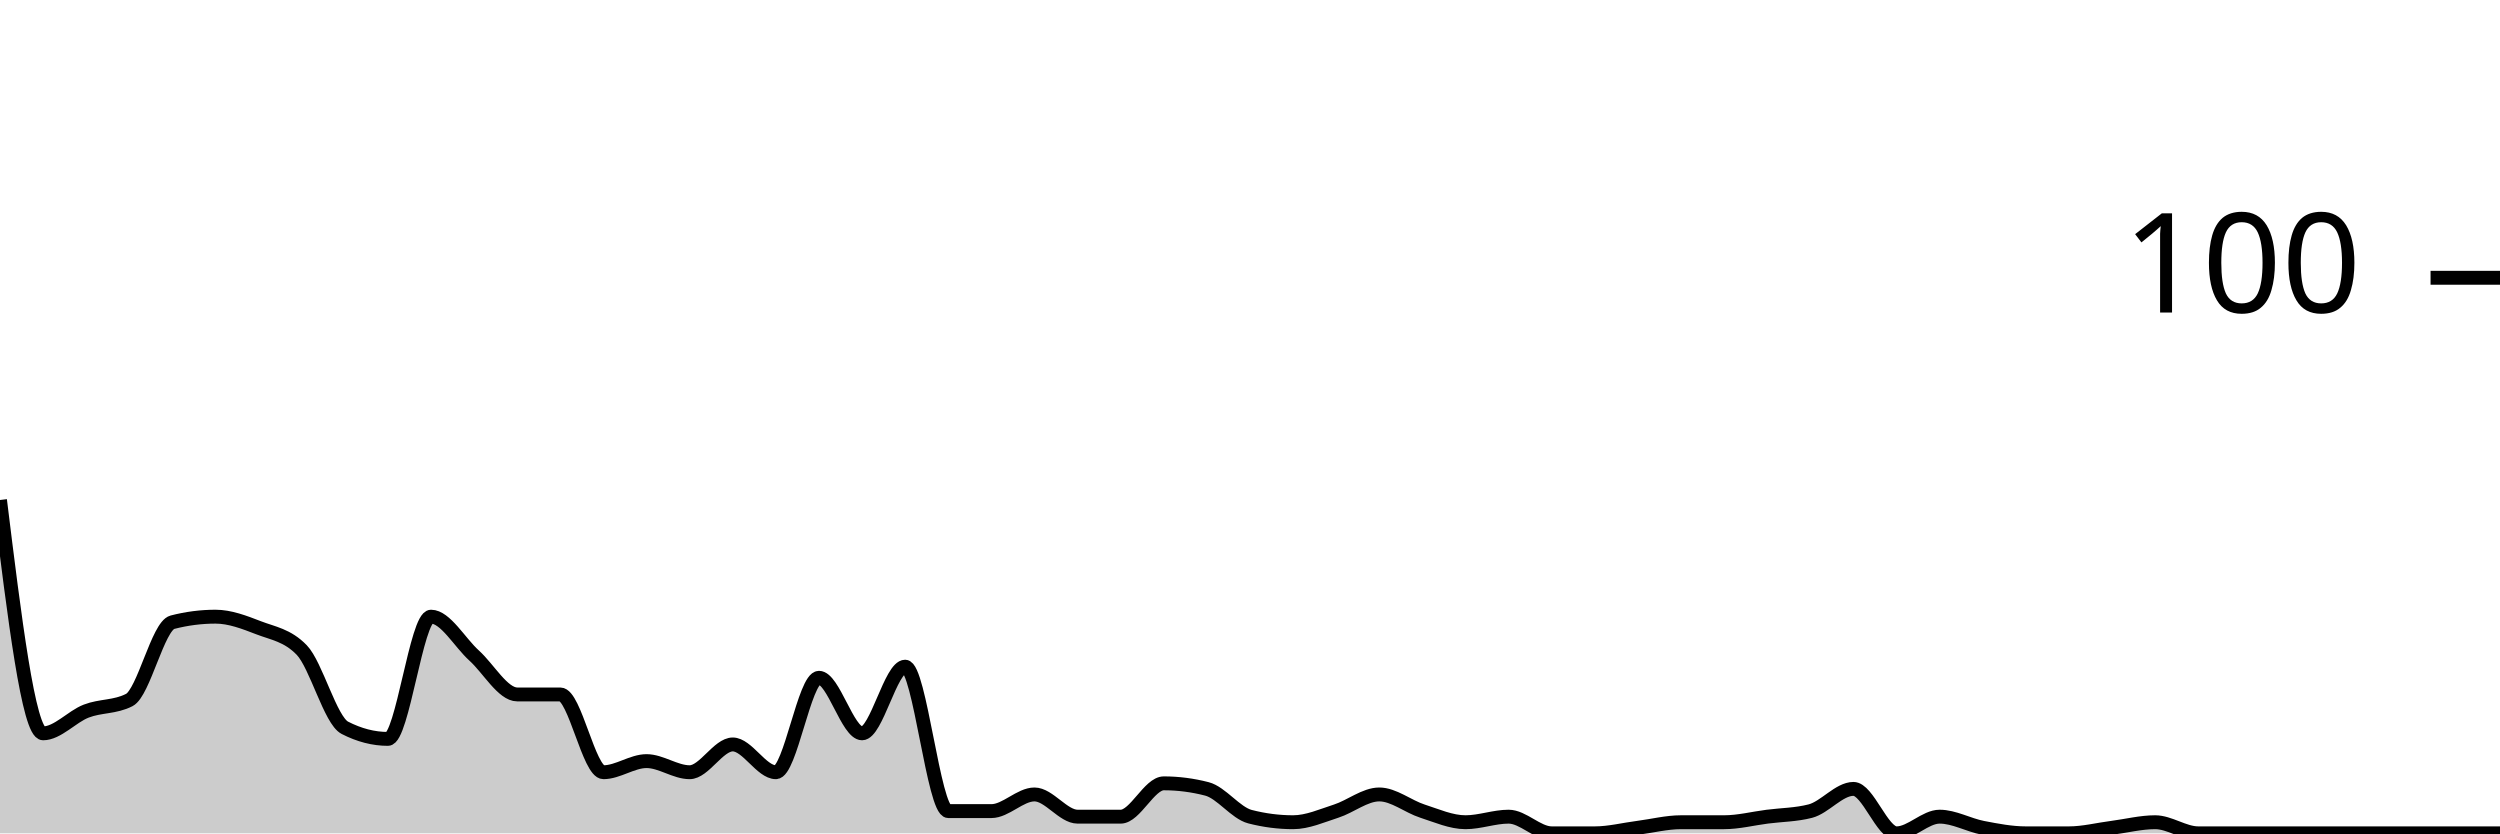
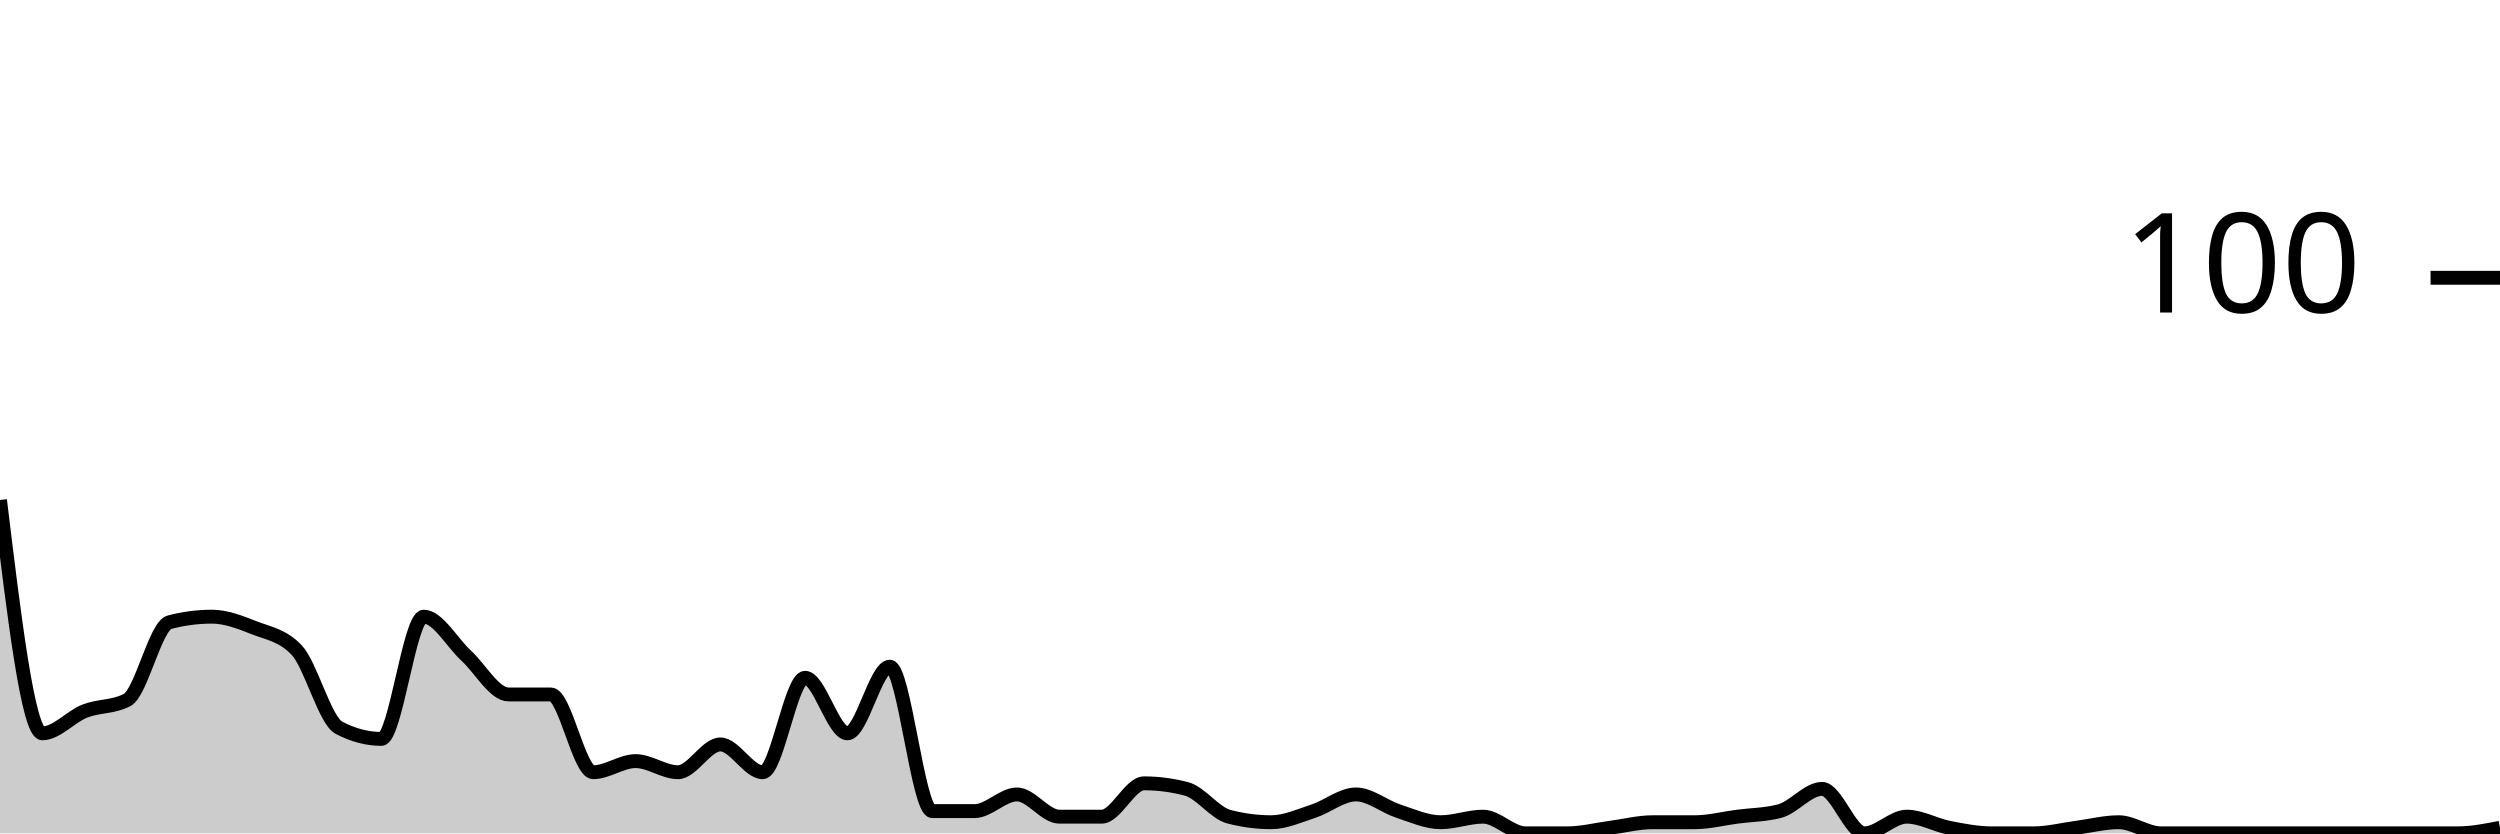
<svg xmlns="http://www.w3.org/2000/svg" viewBox="0 0 180 60">
  <g transform="translate(0,20)">
-     <path class="area" fill="rgba(0, 0, 0, 0.2)" d="M0,16C1.034,24.4,2.069,32.8,3.103,32.8C4.138,32.8,5.172,31.6,6.207,31.2C7.241,30.8,8.276,30.933,9.31,30.4C10.345,29.867,11.379,25.067,12.414,24.8C13.448,24.533,14.483,24.4,15.517,24.4C16.552,24.4,17.586,24.8,18.621,25.2C19.655,25.6,20.69,25.733,21.724,26.8C22.759,27.867,23.793,31.867,24.828,32.4C25.862,32.933,26.897,33.2,27.931,33.2C28.966,33.2,30,24.4,31.034,24.4C32.069,24.4,33.103,26.267,34.138,27.2C35.172,28.133,36.207,30,37.241,30C38.276,30,39.31,30,40.345,30C41.379,30,42.414,35.6,43.448,35.6C44.483,35.6,45.517,34.8,46.552,34.8C47.586,34.8,48.621,35.6,49.655,35.6C50.69,35.6,51.724,33.6,52.759,33.6C53.793,33.6,54.828,35.6,55.862,35.6C56.897,35.6,57.931,28.8,58.966,28.8C60,28.8,61.034,32.8,62.069,32.8C63.103,32.8,64.138,28,65.172,28C66.207,28,67.241,38.4,68.276,38.4C69.31,38.4,70.345,38.4,71.379,38.4C72.414,38.4,73.448,37.2,74.483,37.2C75.517,37.2,76.552,38.8,77.586,38.8C78.621,38.8,79.655,38.8,80.69,38.8C81.724,38.8,82.759,36.4,83.793,36.4C84.828,36.4,85.862,36.533,86.897,36.8C87.931,37.067,88.966,38.533,90,38.8C91.034,39.067,92.069,39.2,93.103,39.2C94.138,39.2,95.172,38.733,96.207,38.4C97.241,38.067,98.276,37.2,99.31,37.2C100.345,37.2,101.379,38.067,102.414,38.4C103.448,38.733,104.483,39.2,105.517,39.2C106.552,39.2,107.586,38.8,108.621,38.8C109.655,38.8,110.69,40,111.724,40C112.759,40,113.793,40,114.828,40C115.862,40,116.897,39.733,117.931,39.6C118.966,39.467,120,39.2,121.034,39.2C122.069,39.2,123.103,39.2,124.138,39.2C125.172,39.2,126.207,38.933,127.241,38.8C128.276,38.667,129.31,38.667,130.345,38.4C131.379,38.133,132.414,36.8,133.448,36.8C134.483,36.8,135.517,40,136.552,40C137.586,40,138.621,38.8,139.655,38.8C140.69,38.8,141.724,39.4,142.759,39.6C143.793,39.8,144.828,40,145.862,40C146.897,40,147.931,40,148.966,40C150,40,151.034,39.733,152.069,39.6C153.103,39.467,154.138,39.2,155.172,39.2C156.207,39.2,157.241,40,158.276,40C159.31,40,160.345,40,161.379,40C162.414,40,163.448,40,164.483,40C165.517,40,166.552,40,167.586,40C168.621,40,169.655,40,170.69,40C171.724,40,172.759,40,173.793,40C174.828,40,175.862,40,176.897,40C177.931,40,178.966,40,180,40L180,40C178.966,40,177.931,40,176.897,40C175.862,40,174.828,40,173.793,40C172.759,40,171.724,40,170.69,40C169.655,40,168.621,40,167.586,40C166.552,40,165.517,40,164.483,40C163.448,40,162.414,40,161.379,40C160.345,40,159.31,40,158.276,40C157.241,40,156.207,40,155.172,40C154.138,40,153.103,40,152.069,40C151.034,40,150,40,148.966,40C147.931,40,146.897,40,145.862,40C144.828,40,143.793,40,142.759,40C141.724,40,140.69,40,139.655,40C138.621,40,137.586,40,136.552,40C135.517,40,134.483,40,133.448,40C132.414,40,131.379,40,130.345,40C129.31,40,128.276,40,127.241,40C126.207,40,125.172,40,124.138,40C123.103,40,122.069,40,121.034,40C120,40,118.966,40,117.931,40C116.897,40,115.862,40,114.828,40C113.793,40,112.759,40,111.724,40C110.69,40,109.655,40,108.621,40C107.586,40,106.552,40,105.517,40C104.483,40,103.448,40,102.414,40C101.379,40,100.345,40,99.31,40C98.276,40,97.241,40,96.207,40C95.172,40,94.138,40,93.103,40C92.069,40,91.034,40,90,40C88.966,40,87.931,40,86.897,40C85.862,40,84.828,40,83.793,40C82.759,40,81.724,40,80.69,40C79.655,40,78.621,40,77.586,40C76.552,40,75.517,40,74.483,40C73.448,40,72.414,40,71.379,40C70.345,40,69.31,40,68.276,40C67.241,40,66.207,40,65.172,40C64.138,40,63.103,40,62.069,40C61.034,40,60,40,58.966,40C57.931,40,56.897,40,55.862,40C54.828,40,53.793,40,52.759,40C51.724,40,50.69,40,49.655,40C48.621,40,47.586,40,46.552,40C45.517,40,44.483,40,43.448,40C42.414,40,41.379,40,40.345,40C39.31,40,38.276,40,37.241,40C36.207,40,35.172,40,34.138,40C33.103,40,32.069,40,31.034,40C30,40,28.966,40,27.931,40C26.897,40,25.862,40,24.828,40C23.793,40,22.759,40,21.724,40C20.69,40,19.655,40,18.621,40C17.586,40,16.552,40,15.517,40C14.483,40,13.448,40,12.414,40C11.379,40,10.345,40,9.31,40C8.276,40,7.241,40,6.207,40C5.172,40,4.138,40,3.103,40C2.069,40,1.034,40,0,40Z" />
-     <path class="line" stroke="black" fill="none" d="M0,16C1.034,24.4,2.069,32.8,3.103,32.8C4.138,32.8,5.172,31.6,6.207,31.2C7.241,30.8,8.276,30.933,9.31,30.4C10.345,29.867,11.379,25.067,12.414,24.8C13.448,24.533,14.483,24.4,15.517,24.4C16.552,24.4,17.586,24.8,18.621,25.2C19.655,25.6,20.69,25.733,21.724,26.8C22.759,27.867,23.793,31.867,24.828,32.4C25.862,32.933,26.897,33.2,27.931,33.2C28.966,33.2,30,24.4,31.034,24.4C32.069,24.4,33.103,26.267,34.138,27.2C35.172,28.133,36.207,30,37.241,30C38.276,30,39.31,30,40.345,30C41.379,30,42.414,35.6,43.448,35.6C44.483,35.6,45.517,34.8,46.552,34.8C47.586,34.8,48.621,35.6,49.655,35.6C50.69,35.6,51.724,33.6,52.759,33.6C53.793,33.6,54.828,35.6,55.862,35.6C56.897,35.6,57.931,28.8,58.966,28.8C60,28.8,61.034,32.8,62.069,32.8C63.103,32.8,64.138,28,65.172,28C66.207,28,67.241,38.4,68.276,38.4C69.31,38.4,70.345,38.4,71.379,38.4C72.414,38.4,73.448,37.2,74.483,37.2C75.517,37.2,76.552,38.8,77.586,38.8C78.621,38.8,79.655,38.8,80.69,38.8C81.724,38.8,82.759,36.4,83.793,36.4C84.828,36.4,85.862,36.533,86.897,36.8C87.931,37.067,88.966,38.533,90,38.8C91.034,39.067,92.069,39.2,93.103,39.2C94.138,39.2,95.172,38.733,96.207,38.4C97.241,38.067,98.276,37.2,99.31,37.2C100.345,37.2,101.379,38.067,102.414,38.4C103.448,38.733,104.483,39.2,105.517,39.2C106.552,39.2,107.586,38.8,108.621,38.8C109.655,38.8,110.69,40,111.724,40C112.759,40,113.793,40,114.828,40C115.862,40,116.897,39.733,117.931,39.6C118.966,39.467,120,39.2,121.034,39.2C122.069,39.2,123.103,39.2,124.138,39.2C125.172,39.2,126.207,38.933,127.241,38.8C128.276,38.667,129.31,38.667,130.345,38.4C131.379,38.133,132.414,36.8,133.448,36.8C134.483,36.8,135.517,40,136.552,40C137.586,40,138.621,38.8,139.655,38.8C140.69,38.8,141.724,39.4,142.759,39.6C143.793,39.8,144.828,40,145.862,40C146.897,40,147.931,40,148.966,40C150,40,151.034,39.733,152.069,39.6C153.103,39.467,154.138,39.2,155.172,39.2C156.207,39.2,157.241,40,158.276,40C159.31,40,160.345,40,161.379,40C162.414,40,163.448,40,164.483,40C165.517,40,166.552,40,167.586,40C168.621,40,169.655,40,170.69,40C171.724,40,172.759,40,173.793,40C174.828,40,175.862,40,176.897,40C177.931,40,178.966,40,180,40" />
+     <path class="area" fill="rgba(0, 0, 0, 0.2)" d="M0,16C1.017,24.4,2.034,32.8,3.051,32.8C4.068,32.8,5.085,31.6,6.102,31.2C7.119,30.8,8.136,30.933,9.153,30.4C10.169,29.867,11.186,25.067,12.203,24.8C13.22,24.533,14.237,24.4,15.254,24.4C16.271,24.4,17.288,24.8,18.305,25.2C19.322,25.6,20.339,25.733,21.356,26.8C22.373,27.867,23.39,31.867,24.407,32.4C25.424,32.933,26.441,33.2,27.458,33.2C28.475,33.2,29.492,24.4,30.508,24.4C31.525,24.4,32.542,26.267,33.559,27.2C34.576,28.133,35.593,30,36.61,30C37.627,30,38.644,30,39.661,30C40.678,30,41.695,35.6,42.712,35.6C43.729,35.6,44.746,34.8,45.763,34.8C46.78,34.8,47.797,35.6,48.814,35.6C49.831,35.6,50.847,33.6,51.864,33.6C52.881,33.6,53.898,35.6,54.915,35.6C55.932,35.6,56.949,28.8,57.966,28.8C58.983,28.8,60,32.8,61.017,32.8C62.034,32.8,63.051,28,64.068,28C65.085,28,66.102,38.4,67.119,38.4C68.136,38.4,69.153,38.4,70.169,38.4C71.186,38.4,72.203,37.2,73.22,37.2C74.237,37.2,75.254,38.8,76.271,38.8C77.288,38.8,78.305,38.8,79.322,38.8C80.339,38.8,81.356,36.4,82.373,36.4C83.39,36.4,84.407,36.533,85.424,36.8C86.441,37.067,87.458,38.533,88.475,38.8C89.492,39.067,90.508,39.2,91.525,39.2C92.542,39.2,93.559,38.733,94.576,38.4C95.593,38.067,96.61,37.2,97.627,37.2C98.644,37.2,99.661,38.067,100.678,38.4C101.695,38.733,102.712,39.2,103.729,39.2C104.746,39.2,105.763,38.8,106.78,38.8C107.797,38.8,108.814,40,109.831,40C110.847,40,111.864,40,112.881,40C113.898,40,114.915,39.733,115.932,39.6C116.949,39.467,117.966,39.2,118.983,39.2C120,39.2,121.017,39.2,122.034,39.2C123.051,39.2,124.068,38.933,125.085,38.8C126.102,38.667,127.119,38.667,128.136,38.4C129.153,38.133,130.169,36.8,131.186,36.8C132.203,36.8,133.22,40,134.237,40C135.254,40,136.271,38.8,137.288,38.8C138.305,38.8,139.322,39.4,140.339,39.6C141.356,39.8,142.373,40,143.39,40C144.407,40,145.424,40,146.441,40C147.458,40,148.475,39.733,149.492,39.6C150.508,39.467,151.525,39.2,152.542,39.2C153.559,39.2,154.576,40,155.593,40C156.61,40,157.627,40,158.644,40C159.661,40,160.678,40,161.695,40C162.712,40,163.729,40,164.746,40C165.763,40,166.78,40,167.797,40C168.814,40,169.831,40,170.847,40C171.864,40,172.881,40,173.898,40C174.915,40,175.932,40,176.949,40C177.966,40,178.983,39.8,180,39.6L180,40C178.983,40,177.966,40,176.949,40C175.932,40,174.915,40,173.898,40C172.881,40,171.864,40,170.847,40C169.831,40,168.814,40,167.797,40C166.78,40,165.763,40,164.746,40C163.729,40,162.712,40,161.695,40C160.678,40,159.661,40,158.644,40C157.627,40,156.61,40,155.593,40C154.576,40,153.559,40,152.542,40C151.525,40,150.508,40,149.492,40C148.475,40,147.458,40,146.441,40C145.424,40,144.407,40,143.39,40C142.373,40,141.356,40,140.339,40C139.322,40,138.305,40,137.288,40C136.271,40,135.254,40,134.237,40C133.22,40,132.203,40,131.186,40C130.169,40,129.153,40,128.136,40C127.119,40,126.102,40,125.085,40C124.068,40,123.051,40,122.034,40C121.017,40,120,40,118.983,40C117.966,40,116.949,40,115.932,40C114.915,40,113.898,40,112.881,40C111.864,40,110.847,40,109.831,40C108.814,40,107.797,40,106.78,40C105.763,40,104.746,40,103.729,40C102.712,40,101.695,40,100.678,40C99.661,40,98.644,40,97.627,40C96.61,40,95.593,40,94.576,40C93.559,40,92.542,40,91.525,40C90.508,40,89.492,40,88.475,40C87.458,40,86.441,40,85.424,40C84.407,40,83.39,40,82.373,40C81.356,40,80.339,40,79.322,40C78.305,40,77.288,40,76.271,40C75.254,40,74.237,40,73.22,40C72.203,40,71.186,40,70.169,40C69.153,40,68.136,40,67.119,40C66.102,40,65.085,40,64.068,40C63.051,40,62.034,40,61.017,40C60,40,58.983,40,57.966,40C56.949,40,55.932,40,54.915,40C53.898,40,52.881,40,51.864,40C50.847,40,49.831,40,48.814,40C47.797,40,46.78,40,45.763,40C44.746,40,43.729,40,42.712,40C41.695,40,40.678,40,39.661,40C38.644,40,37.627,40,36.61,40C35.593,40,34.576,40,33.559,40C32.542,40,31.525,40,30.508,40C29.492,40,28.475,40,27.458,40C26.441,40,25.424,40,24.407,40C23.39,40,22.373,40,21.356,40C20.339,40,19.322,40,18.305,40C17.288,40,16.271,40,15.254,40C14.237,40,13.22,40,12.203,40C11.186,40,10.169,40,9.153,40C8.136,40,7.119,40,6.102,40C5.085,40,4.068,40,3.051,40C2.034,40,1.017,40,0,40Z" />
+     <path class="line" stroke="black" fill="none" d="M0,16C1.017,24.4,2.034,32.8,3.051,32.8C4.068,32.8,5.085,31.6,6.102,31.2C7.119,30.8,8.136,30.933,9.153,30.4C10.169,29.867,11.186,25.067,12.203,24.8C13.22,24.533,14.237,24.4,15.254,24.4C16.271,24.4,17.288,24.8,18.305,25.2C19.322,25.6,20.339,25.733,21.356,26.8C22.373,27.867,23.39,31.867,24.407,32.4C25.424,32.933,26.441,33.2,27.458,33.2C28.475,33.2,29.492,24.4,30.508,24.4C31.525,24.4,32.542,26.267,33.559,27.2C34.576,28.133,35.593,30,36.61,30C37.627,30,38.644,30,39.661,30C40.678,30,41.695,35.6,42.712,35.6C43.729,35.6,44.746,34.8,45.763,34.8C46.78,34.8,47.797,35.6,48.814,35.6C49.831,35.6,50.847,33.6,51.864,33.6C52.881,33.6,53.898,35.6,54.915,35.6C55.932,35.6,56.949,28.8,57.966,28.8C58.983,28.8,60,32.8,61.017,32.8C62.034,32.8,63.051,28,64.068,28C65.085,28,66.102,38.4,67.119,38.4C68.136,38.4,69.153,38.4,70.169,38.4C71.186,38.4,72.203,37.2,73.22,37.2C74.237,37.2,75.254,38.8,76.271,38.8C77.288,38.8,78.305,38.8,79.322,38.8C80.339,38.8,81.356,36.4,82.373,36.4C83.39,36.4,84.407,36.533,85.424,36.8C86.441,37.067,87.458,38.533,88.475,38.8C89.492,39.067,90.508,39.2,91.525,39.2C92.542,39.2,93.559,38.733,94.576,38.4C95.593,38.067,96.61,37.2,97.627,37.2C98.644,37.2,99.661,38.067,100.678,38.4C101.695,38.733,102.712,39.2,103.729,39.2C104.746,39.2,105.763,38.8,106.78,38.8C107.797,38.8,108.814,40,109.831,40C110.847,40,111.864,40,112.881,40C113.898,40,114.915,39.733,115.932,39.6C116.949,39.467,117.966,39.2,118.983,39.2C120,39.2,121.017,39.2,122.034,39.2C123.051,39.2,124.068,38.933,125.085,38.8C126.102,38.667,127.119,38.667,128.136,38.4C129.153,38.133,130.169,36.8,131.186,36.8C132.203,36.8,133.22,40,134.237,40C135.254,40,136.271,38.8,137.288,38.8C138.305,38.8,139.322,39.4,140.339,39.6C141.356,39.8,142.373,40,143.39,40C144.407,40,145.424,40,146.441,40C147.458,40,148.475,39.733,149.492,39.6C150.508,39.467,151.525,39.2,152.542,39.2C153.559,39.2,154.576,40,155.593,40C156.61,40,157.627,40,158.644,40C159.661,40,160.678,40,161.695,40C162.712,40,163.729,40,164.746,40C165.763,40,166.78,40,167.797,40C168.814,40,169.831,40,170.847,40C171.864,40,172.881,40,173.898,40C174.915,40,175.932,40,176.949,40C177.966,40,178.983,39.8,180,39.6" />
    <path class="axis-ceiling" stroke-width="1" stroke="black" fill="none" d="M175,0L180,0" />
    <text class="axis-ceiling-label" font-family="sans-serif" text-anchor="end" font-size="10px" x="170" y="2.5">100</text>
  </g>
</svg>
